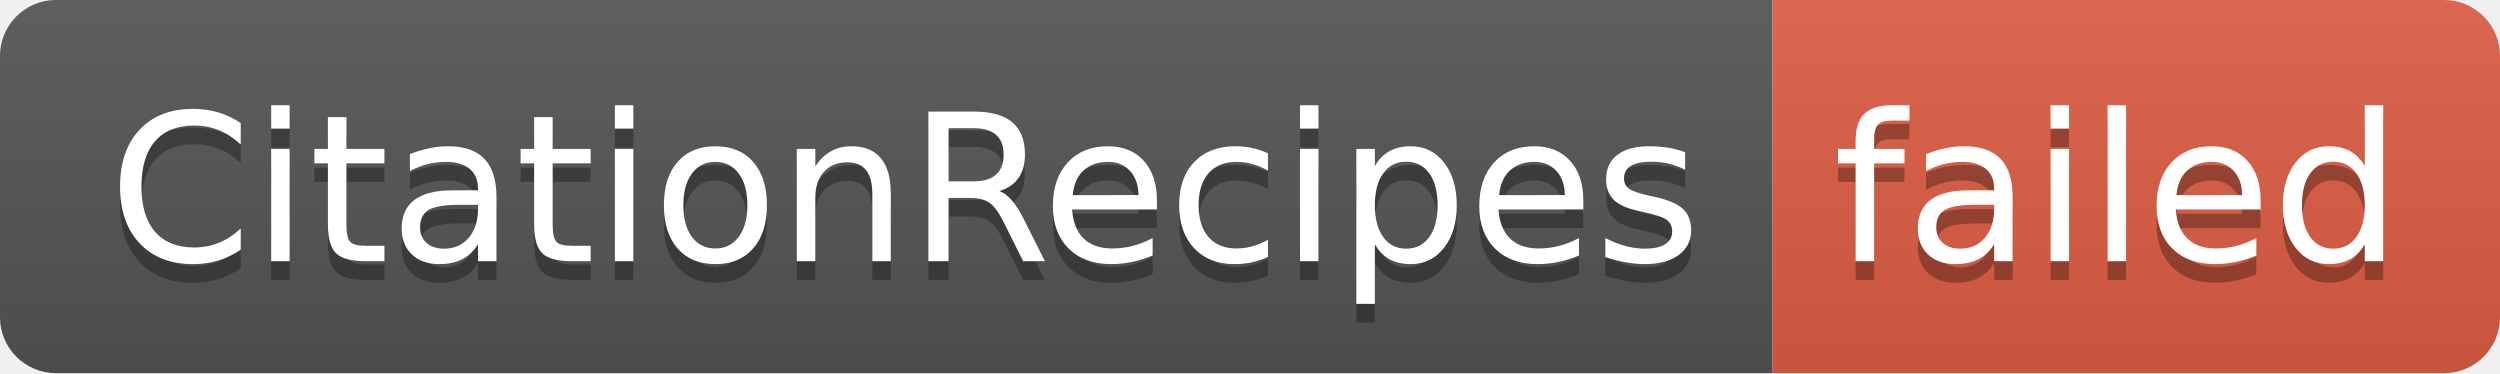
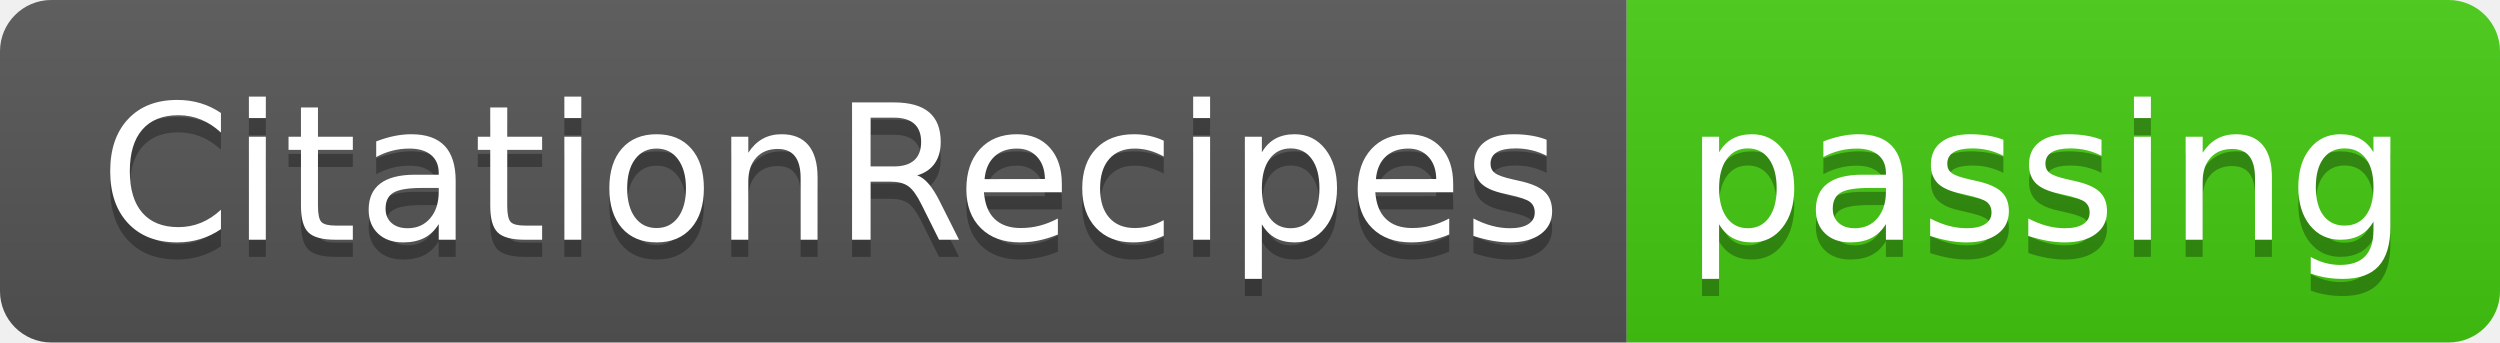
- <svg xmlns="http://www.w3.org/2000/svg" width="134" height="20" role="img" aria-label="CitationRecipes: failed">
+ <svg xmlns="http://www.w3.org/2000/svg" width="146" height="20" role="img" aria-label="CitationRecipes: passing">
  <linearGradient id="s" x2="0" y2="100%">
    <stop offset="0" stop-color="#bbb" stop-opacity=".1" />
    <stop offset="1" stop-opacity=".1" />
  </linearGradient>
  <clipPath id="r">
-     <rect width="134" height="20" rx="3" fill="#fff" />
+     <rect width="146" height="20" rx="3" fill="#fff" />
  </clipPath>
  <g clip-path="url(#r)">
    <rect width="95" height="20" fill="#555" />
-     <rect x="95" width="39" height="20" fill="#e05d44" />
-     <rect width="134" height="20" fill="url(#s)" />
+     <rect x="95" width="51" height="20" fill="#4c1" />
+     <rect width="146" height="20" fill="url(#s)" />
  </g>
  <g fill="#fff" text-anchor="middle" font-family="Verdana,Geneva,DejaVu Sans,sans-serif" text-rendering="geometricPrecision" font-size="110">
    <text aria-hidden="true" x="485" y="150" fill="#010101" fill-opacity=".3" transform="scale(.1)" textLength="850">CitationRecipes</text>
    <text x="485" y="140" transform="scale(.1)" fill="#fff" textLength="850">CitationRecipes</text>
-     <text aria-hidden="true" x="1135" y="150" fill="#010101" fill-opacity=".3" transform="scale(.1)" textLength="290">failed</text>
-     <text x="1135" y="140" transform="scale(.1)" fill="#fff" textLength="290">failed</text>
+     <text aria-hidden="true" x="1195" y="150" fill="#010101" fill-opacity=".3" transform="scale(.1)" textLength="410">passing</text>
+     <text x="1195" y="140" transform="scale(.1)" fill="#fff" textLength="410">passing</text>
  </g>
</svg>
